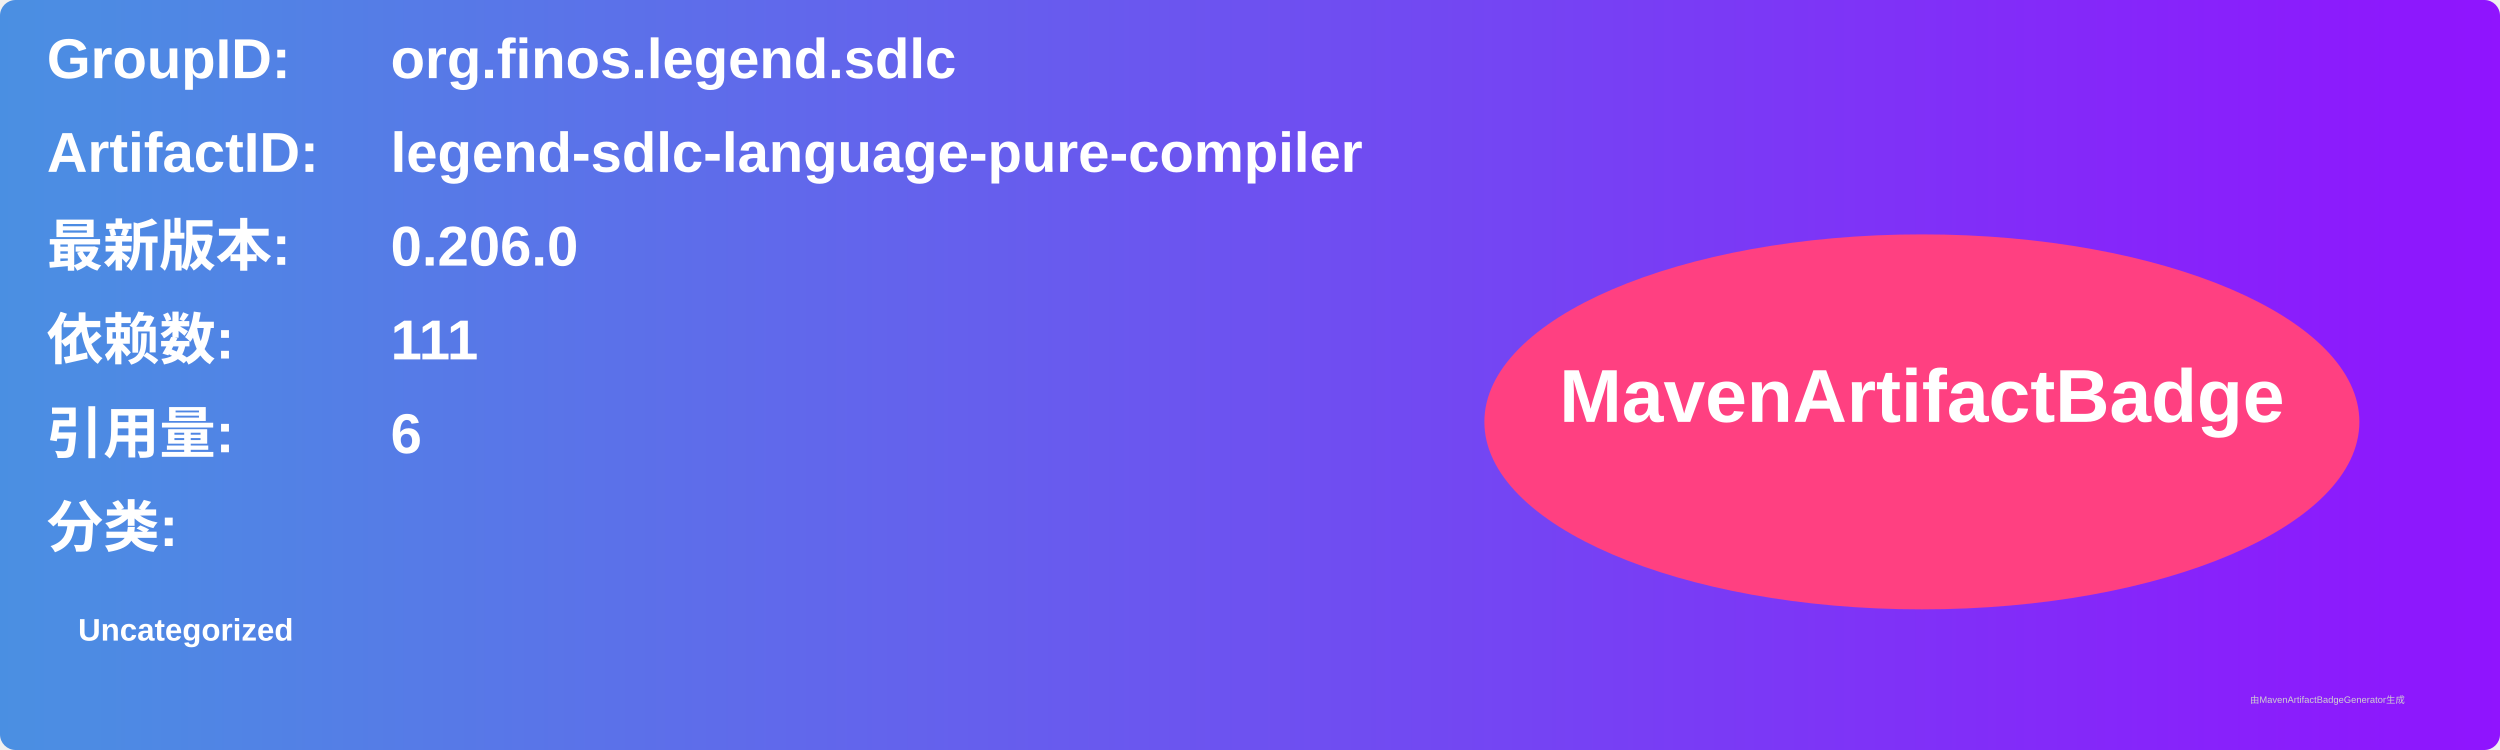
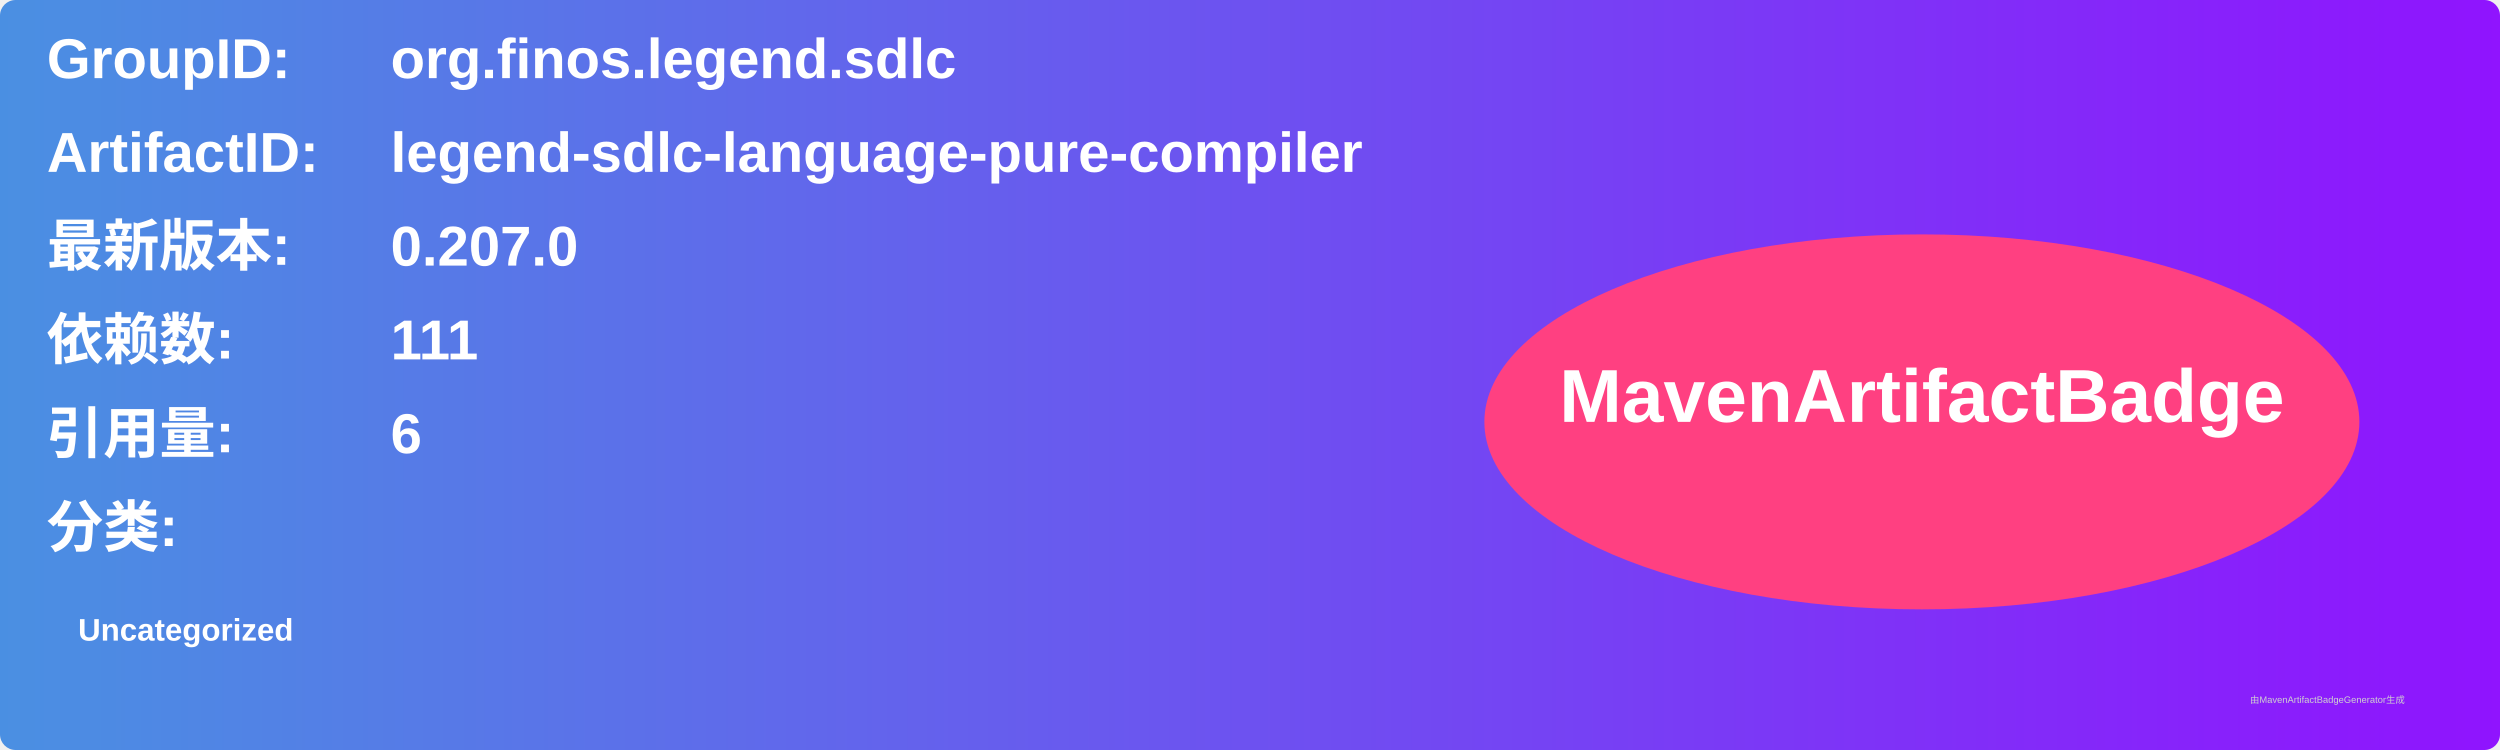
<svg xmlns="http://www.w3.org/2000/svg" width="800" height="240" viewBox="0 0 800 240">
  <linearGradient id="grad" x1="0%" y1="0%" x2="100%" y2="0%">
    <stop offset="0%" stop-color="#4a90e2" />
    <stop offset="100%" stop-color="#9013fe" />
  </linearGradient>
  <rect width="100%" height="100%" rx="5" ry="5" fill="url(#grad)" />
  <g transform="translate(15, 15)">
    <text x="0" y="10" font-family="Arial" font-size="18" fill="white" font-weight="bold" width="260">GroupID:</text>
    <text x="110" y="10" font-family="Arial" font-size="18" fill="white" font-weight="bold" width="460">org.finos.legend.sdlc</text>
    <text x="0" y="40" font-family="Arial" font-size="18" fill="white" font-weight="bold" width="260">ArtifactID:</text>
    <text x="110" y="40" font-family="Arial" font-size="18" fill="white" font-weight="bold" width="460">legend-sdlc-language-pure-compiler</text>
    <text x="0" y="70" font-family="Arial" font-size="18" fill="white" font-weight="bold">最新版本:</text>
    <text x="110" y="70" font-family="Arial" font-size="18" fill="white" font-weight="bold">
-       <tspan font-weight="bold">0.206.0</tspan>
+       <tspan font-weight="bold">0.207.0</tspan>
    </text>
    <text x="0" y="100" font-family="Arial" font-size="18" fill="white" font-weight="bold">依赖数: </text>
    <text x="110" y="100" font-family="Arial" font-size="18" fill="white">
      <tspan font-weight="bold">111</tspan>
    </text>
    <text x="0" y="130" font-family="Arial" font-size="18" fill="white" font-weight="bold">引用量: </text>
    <text x="110" y="130" font-family="Arial" font-size="18" fill="white">
      <tspan font-weight="bold">6</tspan>
    </text>
    <text x="0" y="160" font-family="Arial" font-size="18" fill="white" font-weight="bold">分类:</text>
    <text x="10" y="190" font-family="Arial" font-size="10" fill="white">
      <tspan font-weight="bold">Uncategorized</tspan>
    </text>
    <ellipse cx="600" cy="120" rx="140" ry="60" fill="#ff4081" />
    <text x="600" y="120" text-anchor="middle" font-family="Arial" font-size="24" fill="white" font-weight="bold">MavenArtifactBadge</text>
  </g>
  <text x="720" y="225" font-family="Arial" font-size="3" fill="#d0d0d0">由MavenArtifactBadgeGenerator生成</text>
</svg>
